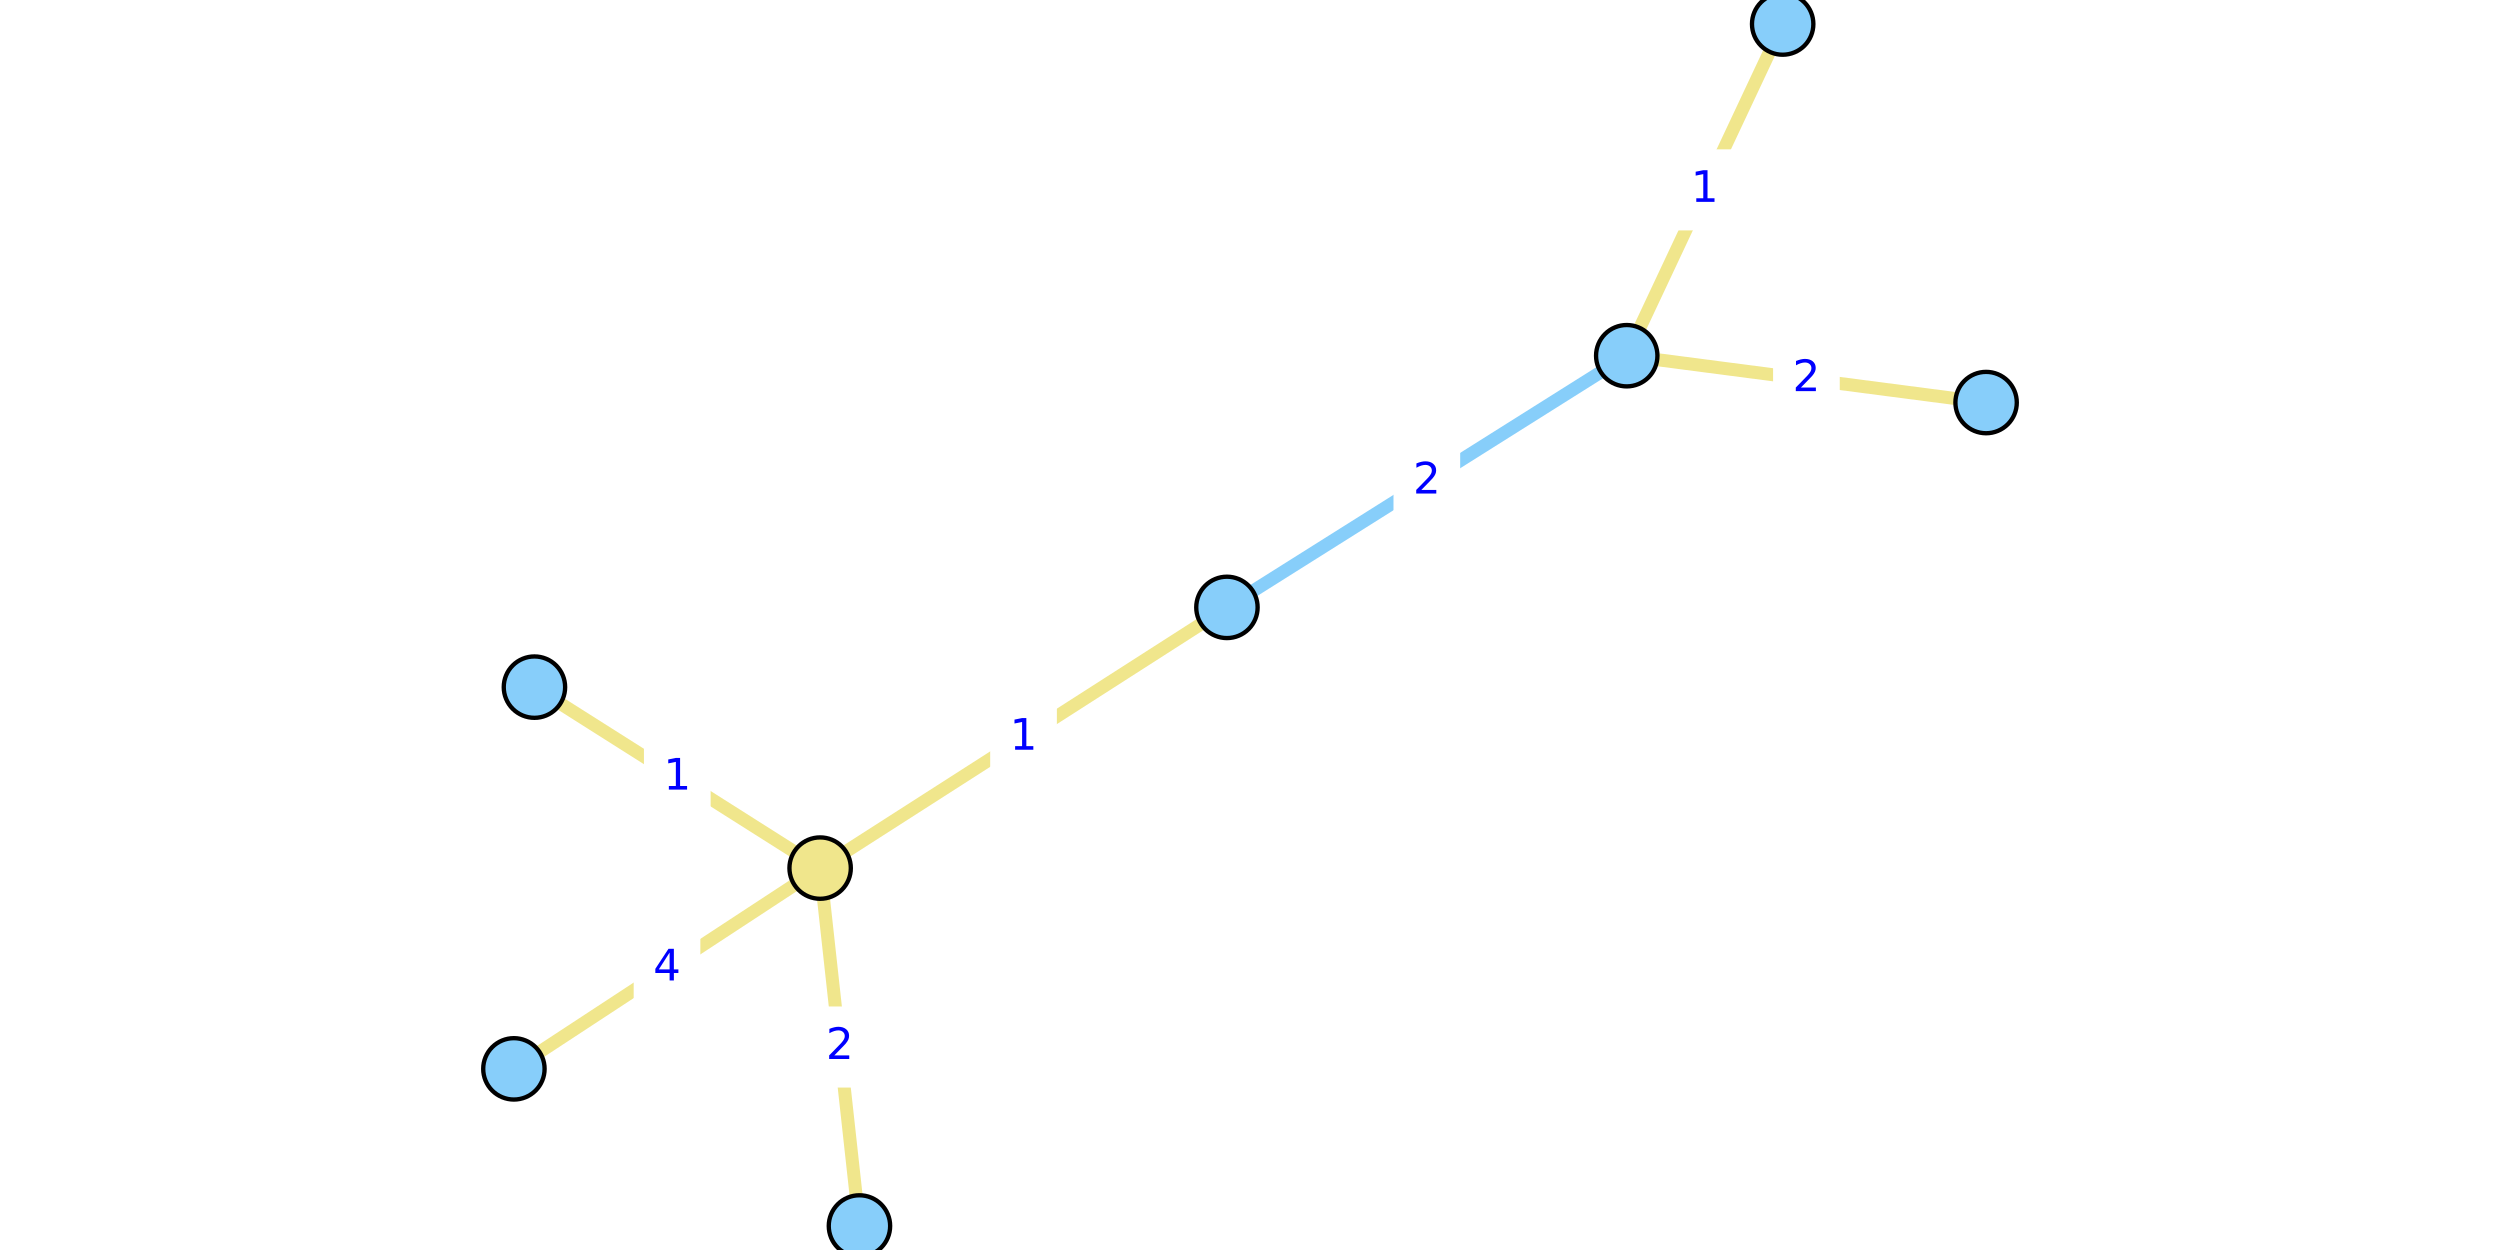
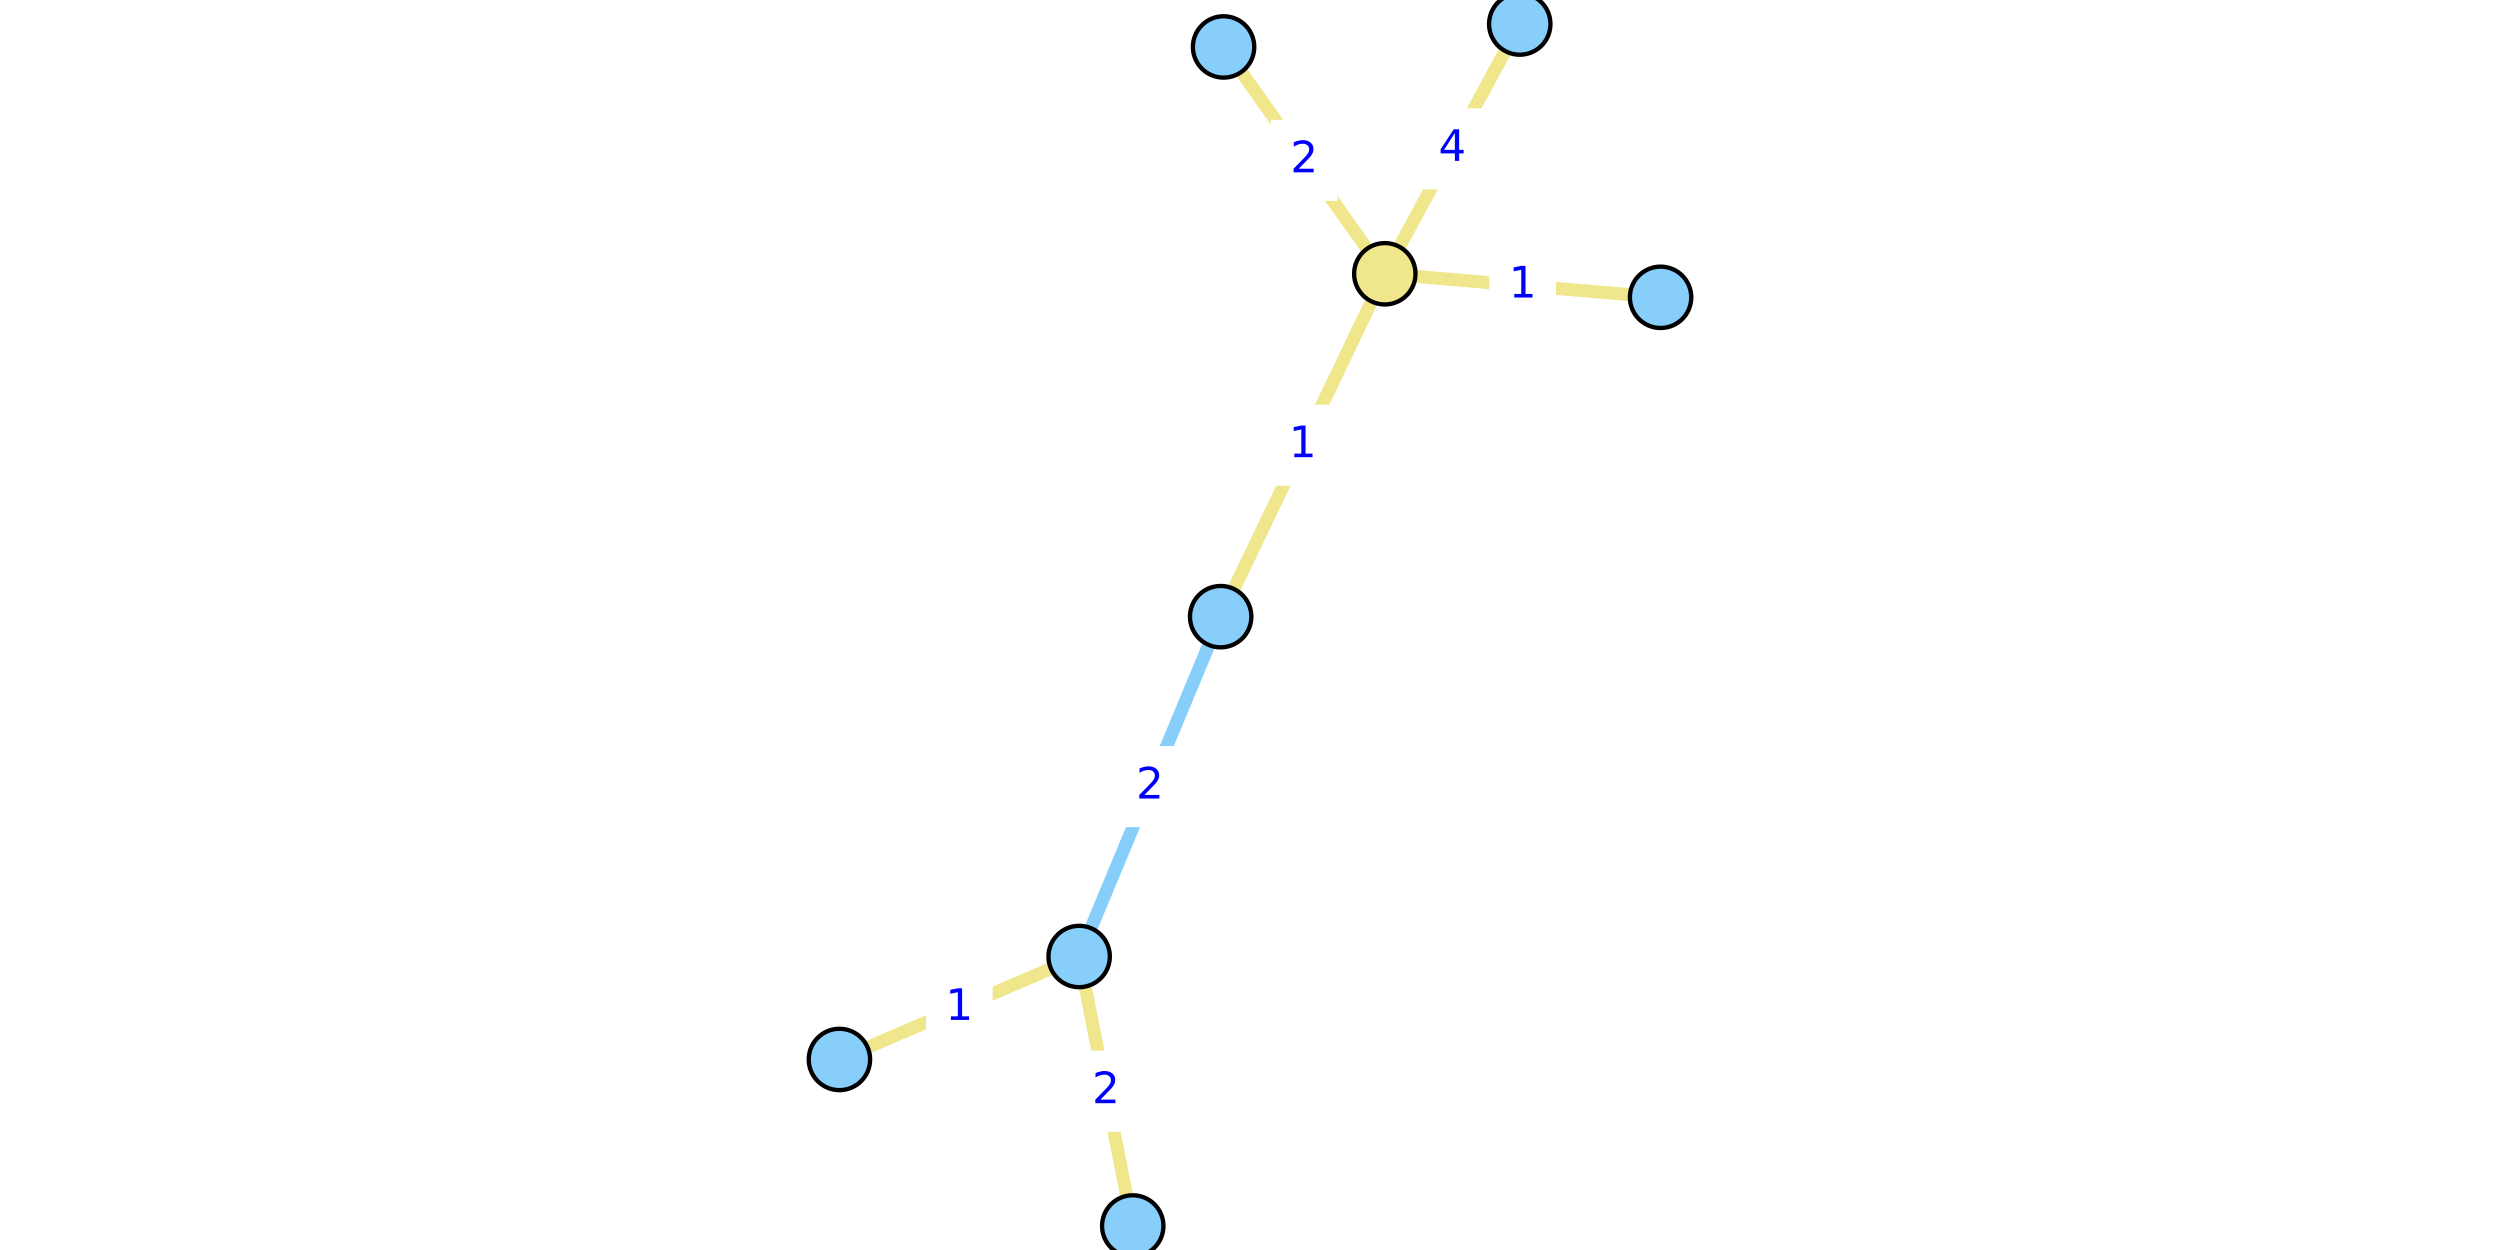
<svg xmlns="http://www.w3.org/2000/svg" xmlns:xlink="http://www.w3.org/1999/xlink" height="288pt" version="1.1" viewBox="0 0 576 288" width="576pt">
  <defs>
    <style type="text/css">*{stroke-linecap:butt;stroke-linejoin:round;}</style>
  </defs>
  <g id="figure_1">
    <g id="patch_1">
      <path d="M 0 288  L 576 288  L 576 0  L 0 0  z " style="fill:#ffffff;" />
    </g>
    <g id="axes_1">
      <g id="patch_2">
-         <path d="M 111.619 288  L 464.381 288  L 464.381 0  L 111.619 0  z " style="fill:#ffffff;" />
+         <path d="M 189.619 288  L 386.381 288  L 386.381 0  L 189.619 0  z " style="fill:#ffffff;" />
      </g>
      <g id="matplotlib.axis_1" />
      <g id="matplotlib.axis_2" />
      <g id="line2d_1">
-         <path clip-path="url(#p7570c898b9)" d="M 374.801 81.955  L 282.685 139.942  " style="fill:none;stroke:#87cefa;stroke-linecap:square;stroke-width:3;" />
+         <path clip-path="url(#p4d2f59f734)" d="M 248.636 220.379  L 281.239 142.077  " style="fill:none;stroke:#87cefa;stroke-linecap:square;stroke-width:3;" />
      </g>
      <g id="line2d_2">
-         <path clip-path="url(#p7570c898b9)" d="M 198.018 282.462  L 188.958 200.009  " style="fill:none;stroke:#f0e68c;stroke-linecap:square;stroke-width:3;" />
+         <path clip-path="url(#p4d2f59f734)" d="M 281.912 10.815  L 319.059 63.078  " style="fill:none;stroke:#f0e68c;stroke-linecap:square;stroke-width:3;" />
      </g>
      <g id="line2d_3">
-         <path clip-path="url(#p7570c898b9)" d="M 118.403 246.265  L 188.958 200.009  " style="fill:none;stroke:#f0e68c;stroke-linecap:square;stroke-width:3;" />
+         <path clip-path="url(#p4d2f59f734)" d="M 350.153 5.538  L 319.059 63.078  " style="fill:none;stroke:#f0e68c;stroke-linecap:square;stroke-width:3;" />
      </g>
      <g id="line2d_4">
-         <path clip-path="url(#p7570c898b9)" d="M 188.958 200.009  L 123.135 158.316  " style="fill:none;stroke:#f0e68c;stroke-linecap:square;stroke-width:3;" />
+         <path clip-path="url(#p4d2f59f734)" d="M 319.059 63.078  L 382.597 68.5  " style="fill:none;stroke:#f0e68c;stroke-linecap:square;stroke-width:3;" />
      </g>
      <g id="line2d_5">
-         <path clip-path="url(#p7570c898b9)" d="M 188.958 200.009  L 282.685 139.942  " style="fill:none;stroke:#f0e68c;stroke-linecap:square;stroke-width:3;" />
+         <path clip-path="url(#p4d2f59f734)" d="M 319.059 63.078  L 281.239 142.077  " style="fill:none;stroke:#f0e68c;stroke-linecap:square;stroke-width:3;" />
      </g>
      <g id="line2d_6">
-         <path clip-path="url(#p7570c898b9)" d="M 410.728 5.538  L 374.801 81.955  " style="fill:none;stroke:#f0e68c;stroke-linecap:square;stroke-width:3;" />
+         <path clip-path="url(#p4d2f59f734)" d="M 193.403 244.099  L 248.636 220.379  " style="fill:none;stroke:#f0e68c;stroke-linecap:square;stroke-width:3;" />
      </g>
      <g id="line2d_7">
-         <path clip-path="url(#p7570c898b9)" d="M 374.801 81.955  L 457.597 92.75  " style="fill:none;stroke:#f0e68c;stroke-linecap:square;stroke-width:3;" />
+         <path clip-path="url(#p4d2f59f734)" d="M 248.636 220.379  L 260.985 282.462  " style="fill:none;stroke:#f0e68c;stroke-linecap:square;stroke-width:3;" />
      </g>
      <g id="text_1">
        <g id="patch_3">
-           <path d="M 321.562 119.788  L 335.924 119.788  L 335.924 102.11  L 321.562 102.11  z " style="fill:#ffffff;stroke:#ffffff;stroke-linejoin:miter;" />
+           <path d="M 257.756 190.067  L 272.119 190.067  L 272.119 172.389  L 257.756 172.389  z " style="fill:#ffffff;stroke:#ffffff;stroke-linejoin:miter;" />
        </g>
-         <g style="fill:#0000ff;" transform="translate(325.562 113.708)scale(0.1 -0.1)">
+         <g style="fill:#0000ff;" transform="translate(261.7565 183.9873)scale(0.1 -0.1)">
          <defs>
            <path d="M 1228 531  L 3431 531  L 3431 0  L 469 0  L 469 531  Q 828 903 1448 1529  Q 2069 2156 2228 2338  Q 2531 2678 2651 2914  Q 2772 3150 2772 3378  Q 2772 3750 2511 3984  Q 2250 4219 1831 4219  Q 1534 4219 1204 4116  Q 875 4013 500 3803  L 500 4441  Q 881 4594 1212 4672  Q 1544 4750 1819 4750  Q 2544 4750 2975 4387  Q 3406 4025 3406 3419  Q 3406 3131 3298 2873  Q 3191 2616 2906 2266  Q 2828 2175 2409 1742  Q 1991 1309 1228 531  z " id="DejaVuSans-32" transform="scale(0.015625)" />
          </defs>
          <use xlink:href="#DejaVuSans-32" />
        </g>
      </g>
      <g id="text_2">
        <g id="patch_4">
-           <path d="M 186.306 250.074  L 200.669 250.074  L 200.669 232.396  L 186.306 232.396  z " style="fill:#ffffff;stroke:#ffffff;stroke-linejoin:miter;" />
+           <path d="M 293.304 45.785  L 307.667 45.785  L 307.667 28.107  L 293.304 28.107  z " style="fill:#ffffff;stroke:#ffffff;stroke-linejoin:miter;" />
        </g>
-         <g style="fill:#0000ff;" transform="translate(190.3065 243.9944)scale(0.1 -0.1)">
+         <g style="fill:#0000ff;" transform="translate(297.3042 39.70568)scale(0.1 -0.1)">
          <use xlink:href="#DejaVuSans-32" />
        </g>
      </g>
      <g id="text_3">
        <g id="patch_5">
-           <path d="M 146.499 231.976  L 160.861 231.976  L 160.861 214.298  L 146.499 214.298  z " style="fill:#ffffff;stroke:#ffffff;stroke-linejoin:miter;" />
+           <path d="M 327.425 43.147  L 341.787 43.147  L 341.787 25.469  L 327.425 25.469  z " style="fill:#ffffff;stroke:#ffffff;stroke-linejoin:miter;" />
        </g>
-         <g style="fill:#0000ff;" transform="translate(150.4988 225.896)scale(0.1 -0.1)">
+         <g style="fill:#0000ff;" transform="translate(331.4245 37.06739)scale(0.1 -0.1)">
          <defs>
            <path d="M 2419 4116  L 825 1625  L 2419 1625  L 2419 4116  z M 2253 4666  L 3047 4666  L 3047 1625  L 3713 1625  L 3713 1100  L 3047 1100  L 3047 0  L 2419 0  L 2419 1100  L 313 1100  L 313 1709  L 2253 4666  z " id="DejaVuSans-34" transform="scale(0.015625)" />
          </defs>
          <use xlink:href="#DejaVuSans-34" />
        </g>
      </g>
      <g id="text_4">
        <g id="patch_6">
-           <path d="M 148.865 188.001  L 163.227 188.001  L 163.227 170.323  L 148.865 170.323  z " style="fill:#ffffff;stroke:#ffffff;stroke-linejoin:miter;" />
+           <path d="M 343.646 74.628  L 358.009 74.628  L 358.009 56.95  L 343.646 56.95  z " style="fill:#ffffff;stroke:#ffffff;stroke-linejoin:miter;" />
        </g>
-         <g style="fill:#0000ff;" transform="translate(152.865 181.9214)scale(0.1 -0.1)">
+         <g style="fill:#0000ff;" transform="translate(347.6465 68.54801)scale(0.1 -0.1)">
          <defs>
            <path d="M 794 531  L 1825 531  L 1825 4091  L 703 3866  L 703 4441  L 1819 4666  L 2450 4666  L 2450 531  L 3481 531  L 3481 0  L 794 0  L 794 531  z " id="DejaVuSans-31" transform="scale(0.015625)" />
          </defs>
          <use xlink:href="#DejaVuSans-31" />
        </g>
      </g>
      <g id="text_5">
        <g id="patch_7">
-           <path d="M 228.64 178.814  L 243.003 178.814  L 243.003 161.136  L 228.64 161.136  z " style="fill:#ffffff;stroke:#ffffff;stroke-linejoin:miter;" />
+           <path d="M 292.968 111.416  L 307.33 111.416  L 307.33 93.738  L 292.968 93.738  z " style="fill:#ffffff;stroke:#ffffff;stroke-linejoin:miter;" />
        </g>
-         <g style="fill:#0000ff;" transform="translate(232.6403 172.7347)scale(0.1 -0.1)">
+         <g style="fill:#0000ff;" transform="translate(296.9676 105.3365)scale(0.1 -0.1)">
          <use xlink:href="#DejaVuSans-31" />
        </g>
      </g>
      <g id="text_6">
        <g id="patch_8">
-           <path d="M 385.584 52.586  L 399.946 52.586  L 399.946 34.908  L 385.584 34.908  z " style="fill:#ffffff;stroke:#ffffff;stroke-linejoin:miter;" />
+           <path d="M 213.838 241.078  L 228.201 241.078  L 228.201 223.4  L 213.838 223.4  z " style="fill:#ffffff;stroke:#ffffff;stroke-linejoin:miter;" />
        </g>
-         <g style="fill:#0000ff;" transform="translate(389.5835 46.50617)scale(0.1 -0.1)">
+         <g style="fill:#0000ff;" transform="translate(217.8384 234.9983)scale(0.1 -0.1)">
          <use xlink:href="#DejaVuSans-31" />
        </g>
      </g>
      <g id="text_7">
        <g id="patch_9">
-           <path d="M 409.018 96.192  L 423.38 96.192  L 423.38 78.513  L 409.018 78.513  z " style="fill:#ffffff;stroke:#ffffff;stroke-linejoin:miter;" />
+           <path d="M 247.629 260.259  L 261.992 260.259  L 261.992 242.581  L 247.629 242.581  z " style="fill:#ffffff;stroke:#ffffff;stroke-linejoin:miter;" />
        </g>
-         <g style="fill:#0000ff;" transform="translate(413.018 90.11186)scale(0.1 -0.1)">
+         <g style="fill:#0000ff;" transform="translate(251.6295 254.1797)scale(0.1 -0.1)">
          <use xlink:href="#DejaVuSans-32" />
        </g>
      </g>
      <g id="PathCollection_1">
        <defs>
-           <path d="M 0 7.071  C 1.875 7.071 3.674 6.326 5 5  C 6.326 3.674 7.071 1.875 7.071 -0  C 7.071 -1.875 6.326 -3.674 5 -5  C 3.674 -6.326 1.875 -7.071 0 -7.071  C -1.875 -7.071 -3.674 -6.326 -5 -5  C -6.326 -3.674 -7.071 -1.875 -7.071 0  C -7.071 1.875 -6.326 3.674 -5 5  C -3.674 6.326 -1.875 7.071 0 7.071  z " id="C0_0_2037bd06ab" />
+           <path d="M 0 7.071  C 1.875 7.071 3.674 6.326 5 5  C 6.326 3.674 7.071 1.875 7.071 -0  C 7.071 -1.875 6.326 -3.674 5 -5  C 3.674 -6.326 1.875 -7.071 0 -7.071  C -1.875 -7.071 -3.674 -6.326 -5 -5  C -6.326 -3.674 -7.071 -1.875 -7.071 0  C -7.071 1.875 -6.326 3.674 -5 5  C -3.674 6.326 -1.875 7.071 0 7.071  z " id="C0_0_fca7e68ed8" />
        </defs>
-         <use style="fill:#87cefa;stroke:#000000;" x="198.018" xlink:href="#C0_0_2037bd06ab" y="282.462" />
-         <use style="fill:#87cefa;stroke:#000000;" x="118.403" xlink:href="#C0_0_2037bd06ab" y="246.265" />
-         <use style="fill:#87cefa;stroke:#000000;" x="410.728" xlink:href="#C0_0_2037bd06ab" y="5.538" />
-         <use style="fill:#87cefa;stroke:#000000;" x="374.801" xlink:href="#C0_0_2037bd06ab" y="81.955" />
-         <use style="fill:#87cefa;stroke:#000000;" x="123.135" xlink:href="#C0_0_2037bd06ab" y="158.316" />
-         <use style="fill:#87cefa;stroke:#000000;" x="282.685" xlink:href="#C0_0_2037bd06ab" y="139.942" />
-         <use style="fill:#87cefa;stroke:#000000;" x="457.597" xlink:href="#C0_0_2037bd06ab" y="92.75" />
-         <use style="fill:#f0e68c;stroke:#000000;" x="188.958" xlink:href="#C0_0_2037bd06ab" y="200.009" />
+         <use style="fill:#87cefa;stroke:#000000;" x="281.912" xlink:href="#C0_0_fca7e68ed8" y="10.815" />
+         <use style="fill:#87cefa;stroke:#000000;" x="350.153" xlink:href="#C0_0_fca7e68ed8" y="5.538" />
+         <use style="fill:#87cefa;stroke:#000000;" x="193.403" xlink:href="#C0_0_fca7e68ed8" y="244.099" />
+         <use style="fill:#87cefa;stroke:#000000;" x="248.636" xlink:href="#C0_0_fca7e68ed8" y="220.379" />
+         <use style="fill:#87cefa;stroke:#000000;" x="382.597" xlink:href="#C0_0_fca7e68ed8" y="68.5" />
+         <use style="fill:#87cefa;stroke:#000000;" x="281.239" xlink:href="#C0_0_fca7e68ed8" y="142.077" />
+         <use style="fill:#87cefa;stroke:#000000;" x="260.985" xlink:href="#C0_0_fca7e68ed8" y="282.462" />
+         <use style="fill:#f0e68c;stroke:#000000;" x="319.059" xlink:href="#C0_0_fca7e68ed8" y="63.078" />
      </g>
    </g>
  </g>
  <defs>
-     <clipPath id="p7570c898b9">
-       <rect height="288" width="352.763" x="111.619" y="0" />
+     <clipPath id="p4d2f59f734">
+       <rect height="288" width="196.762" x="189.619" y="0" />
    </clipPath>
  </defs>
</svg>
